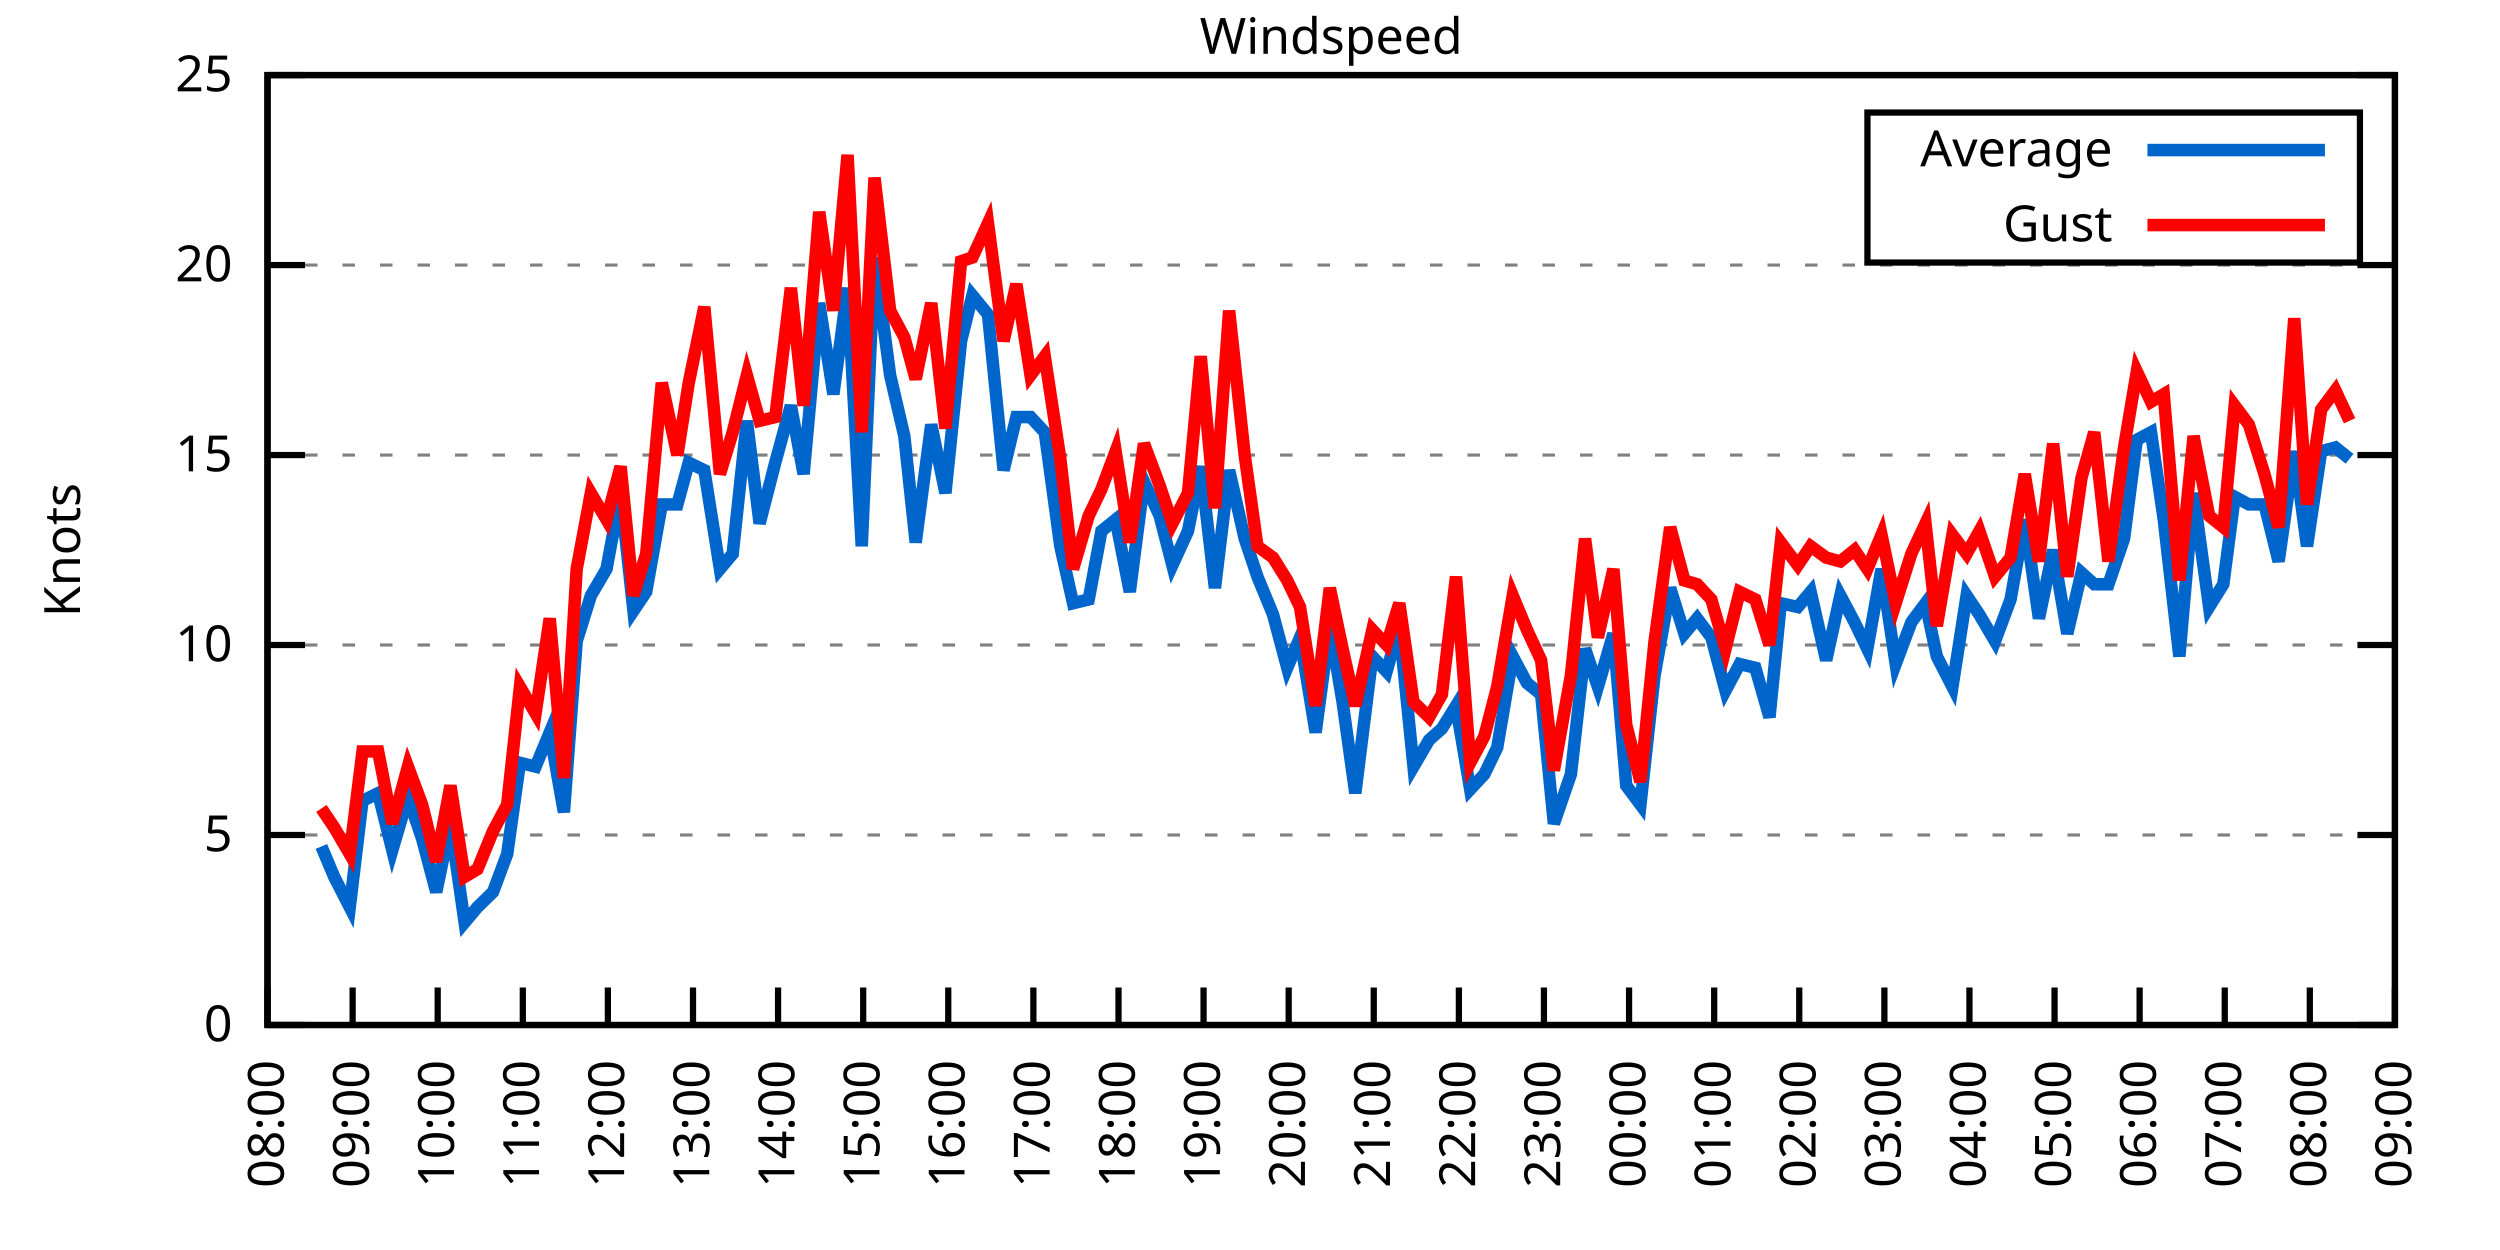
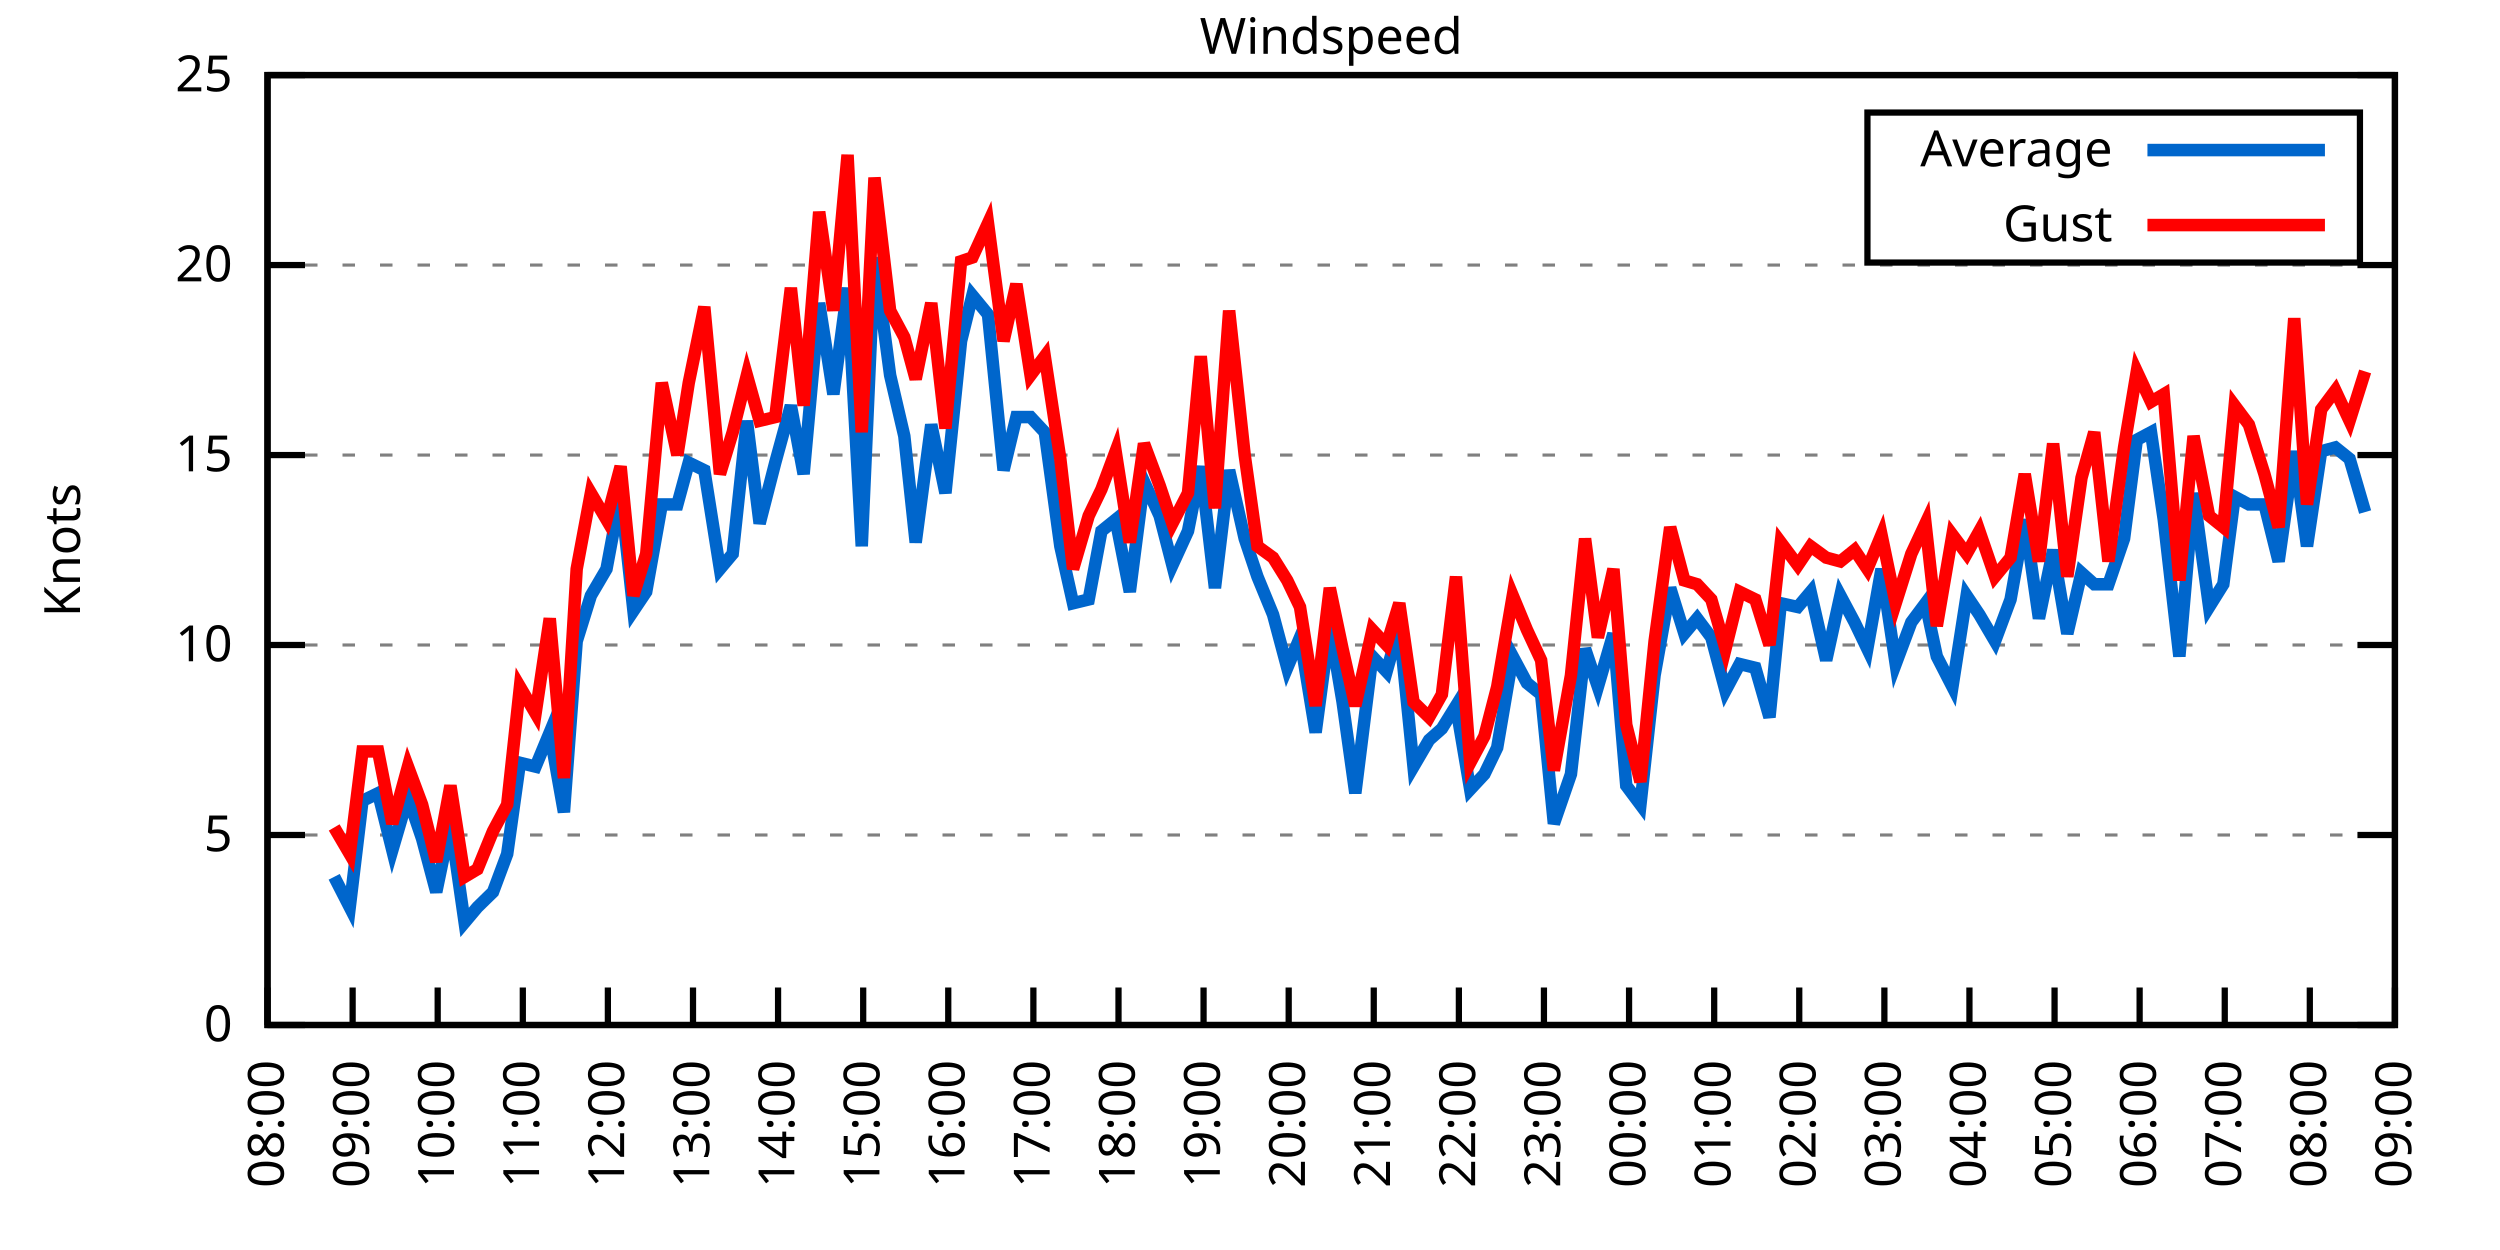
<svg xmlns="http://www.w3.org/2000/svg" xmlns:xlink="http://www.w3.org/1999/xlink" width="400" height="200" viewBox="0 0 400 200">
  <g id="gnuplot_canvas">
    <rect x="0" y="0" width="400" height="200" fill="none" />
    <defs>
      <circle id="gpDot" r="0.5" stroke-width="0.5" stroke="currentColor" />
      <path id="gpPt0" stroke-width="0.333" stroke="currentColor" d="M-1,0 h2 M0,-1 v2" />
      <path id="gpPt1" stroke-width="0.333" stroke="currentColor" d="M-1,-1 L1,1 M1,-1 L-1,1" />
      <path id="gpPt2" stroke-width="0.333" stroke="currentColor" d="M-1,0 L1,0 M0,-1 L0,1 M-1,-1 L1,1 M-1,1 L1,-1" />
      <rect id="gpPt3" stroke-width="0.333" stroke="currentColor" x="-1" y="-1" width="2" height="2" />
      <rect id="gpPt4" stroke-width="0.333" stroke="currentColor" fill="currentColor" x="-1" y="-1" width="2" height="2" />
      <circle id="gpPt5" stroke-width="0.333" stroke="currentColor" cx="0" cy="0" r="1" />
      <use xlink:href="#gpPt5" id="gpPt6" fill="currentColor" stroke="none" />
      <path id="gpPt7" stroke-width="0.333" stroke="currentColor" d="M0,-1.33 L-1.33,0.67 L1.33,0.67 z" />
      <use xlink:href="#gpPt7" id="gpPt8" fill="currentColor" stroke="none" />
      <use xlink:href="#gpPt7" id="gpPt9" stroke="currentColor" transform="rotate(180)" />
      <use xlink:href="#gpPt9" id="gpPt10" fill="currentColor" stroke="none" />
      <use xlink:href="#gpPt3" id="gpPt11" stroke="currentColor" transform="rotate(45)" />
      <use xlink:href="#gpPt11" id="gpPt12" fill="currentColor" stroke="none" />
      <path id="gpPt13" stroke-width="0.333" stroke="currentColor" d="M0,1.330 L1.265,0.411 L0.782,-1.067 L-0.782,-1.076 L-1.265,0.411 z" />
      <use xlink:href="#gpPt13" id="gpPt14" fill="currentColor" stroke="none" />
      <filter id="textbox" filterUnits="objectBoundingBox" x="0" y="0" height="1" width="1">
        <feFlood flood-color="white" flood-opacity="1" result="bgnd" />
        <feComposite in="SourceGraphic" in2="bgnd" operator="atop" />
      </filter>
      <filter id="greybox" filterUnits="objectBoundingBox" x="0" y="0" height="1" width="1">
        <feFlood flood-color="lightgrey" flood-opacity="1" result="grey" />
        <feComposite in="SourceGraphic" in2="grey" operator="atop" />
      </filter>
    </defs>
    <g fill="none" color="white" stroke="currentColor" stroke-width="1.00" stroke-linecap="butt" stroke-linejoin="miter">
</g>
    <g fill="none" color="black" stroke="currentColor" stroke-width="1.00" stroke-linecap="butt" stroke-linejoin="miter">
      <g stroke="none" shape-rendering="crispEdges">
        <polygon fill="rgb(255, 255, 255)" points="42.80,164.00 383.18,164.00 383.18,12.02 42.80,12.02 " />
      </g>
    </g>
    <g fill="none" color="black" stroke="currentColor" stroke-width="1.00" stroke-linecap="butt" stroke-linejoin="miter">
</g>
    <g fill="none" color="black" stroke="black" stroke-width="0.50" stroke-linecap="butt" stroke-linejoin="miter">
</g>
    <g fill="none" color="gray" stroke="currentColor" stroke-width="0.50" stroke-linecap="butt" stroke-linejoin="miter">
      <path stroke="gray" stroke-dasharray="2,4" class="gridline" d="M42.80,164.00 L383.19,164.00  " />
    </g>
    <g fill="none" color="gray" stroke="gray" stroke-width="1.00" stroke-linecap="butt" stroke-linejoin="miter">
</g>
    <g fill="none" color="black" stroke="currentColor" stroke-width="1.00" stroke-linecap="butt" stroke-linejoin="miter">
      <path stroke="black" d="M42.80,164.00 L48.80,164.00 M383.19,164.00 L377.19,164.00  " />
      <g transform="translate(37.20,166.60)" stroke="none" fill="black" font-family="Sans" font-size="8.00" text-anchor="end">
        <text>
          <tspan font-family="Sans"> 0</tspan>
        </text>
      </g>
    </g>
    <g fill="none" color="black" stroke="currentColor" stroke-width="1.00" stroke-linecap="butt" stroke-linejoin="miter">
</g>
    <g fill="none" color="black" stroke="black" stroke-width="0.50" stroke-linecap="butt" stroke-linejoin="miter">
</g>
    <g fill="none" color="gray" stroke="currentColor" stroke-width="0.50" stroke-linecap="butt" stroke-linejoin="miter">
      <path stroke="gray" stroke-dasharray="2,4" class="gridline" d="M42.80,133.60 L383.19,133.60  " />
    </g>
    <g fill="none" color="gray" stroke="gray" stroke-width="1.00" stroke-linecap="butt" stroke-linejoin="miter">
</g>
    <g fill="none" color="black" stroke="currentColor" stroke-width="1.00" stroke-linecap="butt" stroke-linejoin="miter">
      <path stroke="black" d="M42.80,133.60 L48.80,133.60 M383.19,133.60 L377.19,133.60  " />
      <g transform="translate(37.20,136.20)" stroke="none" fill="black" font-family="Sans" font-size="8.00" text-anchor="end">
        <text>
          <tspan font-family="Sans"> 5</tspan>
        </text>
      </g>
    </g>
    <g fill="none" color="black" stroke="currentColor" stroke-width="1.00" stroke-linecap="butt" stroke-linejoin="miter">
</g>
    <g fill="none" color="black" stroke="black" stroke-width="0.50" stroke-linecap="butt" stroke-linejoin="miter">
</g>
    <g fill="none" color="gray" stroke="currentColor" stroke-width="0.50" stroke-linecap="butt" stroke-linejoin="miter">
      <path stroke="gray" stroke-dasharray="2,4" class="gridline" d="M42.80,103.20 L383.19,103.20  " />
    </g>
    <g fill="none" color="gray" stroke="gray" stroke-width="1.00" stroke-linecap="butt" stroke-linejoin="miter">
</g>
    <g fill="none" color="black" stroke="currentColor" stroke-width="1.00" stroke-linecap="butt" stroke-linejoin="miter">
      <path stroke="black" d="M42.80,103.20 L48.80,103.20 M383.19,103.20 L377.19,103.20  " />
      <g transform="translate(37.20,105.80)" stroke="none" fill="black" font-family="Sans" font-size="8.00" text-anchor="end">
        <text>
          <tspan font-family="Sans"> 10</tspan>
        </text>
      </g>
    </g>
    <g fill="none" color="black" stroke="currentColor" stroke-width="1.00" stroke-linecap="butt" stroke-linejoin="miter">
</g>
    <g fill="none" color="black" stroke="black" stroke-width="0.50" stroke-linecap="butt" stroke-linejoin="miter">
</g>
    <g fill="none" color="gray" stroke="currentColor" stroke-width="0.50" stroke-linecap="butt" stroke-linejoin="miter">
      <path stroke="gray" stroke-dasharray="2,4" class="gridline" d="M42.80,72.81 L383.19,72.81  " />
    </g>
    <g fill="none" color="gray" stroke="gray" stroke-width="1.00" stroke-linecap="butt" stroke-linejoin="miter">
</g>
    <g fill="none" color="black" stroke="currentColor" stroke-width="1.00" stroke-linecap="butt" stroke-linejoin="miter">
      <path stroke="black" d="M42.80,72.81 L48.80,72.81 M383.19,72.81 L377.19,72.81  " />
      <g transform="translate(37.20,75.41)" stroke="none" fill="black" font-family="Sans" font-size="8.00" text-anchor="end">
        <text>
          <tspan font-family="Sans"> 15</tspan>
        </text>
      </g>
    </g>
    <g fill="none" color="black" stroke="currentColor" stroke-width="1.00" stroke-linecap="butt" stroke-linejoin="miter">
</g>
    <g fill="none" color="black" stroke="black" stroke-width="0.50" stroke-linecap="butt" stroke-linejoin="miter">
</g>
    <g fill="none" color="gray" stroke="currentColor" stroke-width="0.50" stroke-linecap="butt" stroke-linejoin="miter">
      <path stroke="gray" stroke-dasharray="2,4" class="gridline" d="M42.80,42.41 L383.19,42.41  " />
    </g>
    <g fill="none" color="gray" stroke="gray" stroke-width="1.00" stroke-linecap="butt" stroke-linejoin="miter">
</g>
    <g fill="none" color="black" stroke="currentColor" stroke-width="1.00" stroke-linecap="butt" stroke-linejoin="miter">
      <path stroke="black" d="M42.80,42.41 L48.80,42.41 M383.19,42.41 L377.19,42.41  " />
      <g transform="translate(37.20,45.01)" stroke="none" fill="black" font-family="Sans" font-size="8.00" text-anchor="end">
        <text>
          <tspan font-family="Sans"> 20</tspan>
        </text>
      </g>
    </g>
    <g fill="none" color="black" stroke="currentColor" stroke-width="1.00" stroke-linecap="butt" stroke-linejoin="miter">
</g>
    <g fill="none" color="black" stroke="black" stroke-width="0.50" stroke-linecap="butt" stroke-linejoin="miter">
</g>
    <g fill="none" color="gray" stroke="currentColor" stroke-width="0.50" stroke-linecap="butt" stroke-linejoin="miter">
      <path stroke="gray" stroke-dasharray="2,4" class="gridline" d="M42.80,12.01 L383.19,12.01  " />
    </g>
    <g fill="none" color="gray" stroke="gray" stroke-width="1.00" stroke-linecap="butt" stroke-linejoin="miter">
</g>
    <g fill="none" color="black" stroke="currentColor" stroke-width="1.00" stroke-linecap="butt" stroke-linejoin="miter">
      <path stroke="black" d="M42.80,12.01 L48.80,12.01 M383.19,12.01 L377.19,12.01  " />
      <g transform="translate(37.20,14.61)" stroke="none" fill="black" font-family="Sans" font-size="8.00" text-anchor="end">
        <text>
          <tspan font-family="Sans"> 25</tspan>
        </text>
      </g>
    </g>
    <g fill="none" color="black" stroke="currentColor" stroke-width="1.00" stroke-linecap="butt" stroke-linejoin="miter">
      <path stroke="black" d="M42.80,164.00 L42.80,158.00  " />
      <g transform="translate(45.40,169.60) rotate(270.00)" stroke="none" fill="black" font-family="Sans" font-size="8.00" text-anchor="end">
        <text>
          <tspan font-family="Sans">08:00</tspan>
        </text>
      </g>
    </g>
    <g fill="none" color="black" stroke="currentColor" stroke-width="1.00" stroke-linecap="butt" stroke-linejoin="miter">
      <path stroke="black" d="M56.42,164.00 L56.42,158.00  " />
      <g transform="translate(59.02,169.60) rotate(270.00)" stroke="none" fill="black" font-family="Sans" font-size="8.00" text-anchor="end">
        <text>
          <tspan font-family="Sans">09:00</tspan>
        </text>
      </g>
    </g>
    <g fill="none" color="black" stroke="currentColor" stroke-width="1.00" stroke-linecap="butt" stroke-linejoin="miter">
      <path stroke="black" d="M70.03,164.00 L70.03,158.00  " />
      <g transform="translate(72.63,169.60) rotate(270.00)" stroke="none" fill="black" font-family="Sans" font-size="8.00" text-anchor="end">
        <text>
          <tspan font-family="Sans">10:00</tspan>
        </text>
      </g>
    </g>
    <g fill="none" color="black" stroke="currentColor" stroke-width="1.00" stroke-linecap="butt" stroke-linejoin="miter">
      <path stroke="black" d="M83.65,164.00 L83.65,158.00  " />
      <g transform="translate(86.25,169.60) rotate(270.00)" stroke="none" fill="black" font-family="Sans" font-size="8.00" text-anchor="end">
        <text>
          <tspan font-family="Sans">11:00</tspan>
        </text>
      </g>
    </g>
    <g fill="none" color="black" stroke="currentColor" stroke-width="1.00" stroke-linecap="butt" stroke-linejoin="miter">
      <path stroke="black" d="M97.26,164.00 L97.26,158.00  " />
      <g transform="translate(99.86,169.60) rotate(270.00)" stroke="none" fill="black" font-family="Sans" font-size="8.00" text-anchor="end">
        <text>
          <tspan font-family="Sans">12:00</tspan>
        </text>
      </g>
    </g>
    <g fill="none" color="black" stroke="currentColor" stroke-width="1.00" stroke-linecap="butt" stroke-linejoin="miter">
      <path stroke="black" d="M110.88,164.00 L110.88,158.00  " />
      <g transform="translate(113.48,169.60) rotate(270.00)" stroke="none" fill="black" font-family="Sans" font-size="8.00" text-anchor="end">
        <text>
          <tspan font-family="Sans">13:00</tspan>
        </text>
      </g>
    </g>
    <g fill="none" color="black" stroke="currentColor" stroke-width="1.00" stroke-linecap="butt" stroke-linejoin="miter">
      <path stroke="black" d="M124.49,164.00 L124.49,158.00  " />
      <g transform="translate(127.09,169.60) rotate(270.00)" stroke="none" fill="black" font-family="Sans" font-size="8.00" text-anchor="end">
        <text>
          <tspan font-family="Sans">14:00</tspan>
        </text>
      </g>
    </g>
    <g fill="none" color="black" stroke="currentColor" stroke-width="1.00" stroke-linecap="butt" stroke-linejoin="miter">
      <path stroke="black" d="M138.11,164.00 L138.11,158.00  " />
      <g transform="translate(140.71,169.60) rotate(270.00)" stroke="none" fill="black" font-family="Sans" font-size="8.00" text-anchor="end">
        <text>
          <tspan font-family="Sans">15:00</tspan>
        </text>
      </g>
    </g>
    <g fill="none" color="black" stroke="currentColor" stroke-width="1.00" stroke-linecap="butt" stroke-linejoin="miter">
      <path stroke="black" d="M151.72,164.00 L151.72,158.00  " />
      <g transform="translate(154.32,169.60) rotate(270.00)" stroke="none" fill="black" font-family="Sans" font-size="8.00" text-anchor="end">
        <text>
          <tspan font-family="Sans">16:00</tspan>
        </text>
      </g>
    </g>
    <g fill="none" color="black" stroke="currentColor" stroke-width="1.00" stroke-linecap="butt" stroke-linejoin="miter">
      <path stroke="black" d="M165.34,164.00 L165.34,158.00  " />
      <g transform="translate(167.94,169.60) rotate(270.00)" stroke="none" fill="black" font-family="Sans" font-size="8.00" text-anchor="end">
        <text>
          <tspan font-family="Sans">17:00</tspan>
        </text>
      </g>
    </g>
    <g fill="none" color="black" stroke="currentColor" stroke-width="1.00" stroke-linecap="butt" stroke-linejoin="miter">
      <path stroke="black" d="M178.96,164.00 L178.96,158.00  " />
      <g transform="translate(181.56,169.60) rotate(270.00)" stroke="none" fill="black" font-family="Sans" font-size="8.00" text-anchor="end">
        <text>
          <tspan font-family="Sans">18:00</tspan>
        </text>
      </g>
    </g>
    <g fill="none" color="black" stroke="currentColor" stroke-width="1.00" stroke-linecap="butt" stroke-linejoin="miter">
      <path stroke="black" d="M192.57,164.00 L192.57,158.00  " />
      <g transform="translate(195.17,169.60) rotate(270.00)" stroke="none" fill="black" font-family="Sans" font-size="8.00" text-anchor="end">
        <text>
          <tspan font-family="Sans">19:00</tspan>
        </text>
      </g>
    </g>
    <g fill="none" color="black" stroke="currentColor" stroke-width="1.00" stroke-linecap="butt" stroke-linejoin="miter">
      <path stroke="black" d="M206.19,164.00 L206.19,158.00  " />
      <g transform="translate(208.79,169.60) rotate(270.00)" stroke="none" fill="black" font-family="Sans" font-size="8.00" text-anchor="end">
        <text>
          <tspan font-family="Sans">20:00</tspan>
        </text>
      </g>
    </g>
    <g fill="none" color="black" stroke="currentColor" stroke-width="1.00" stroke-linecap="butt" stroke-linejoin="miter">
      <path stroke="black" d="M219.80,164.00 L219.80,158.00  " />
      <g transform="translate(222.40,169.60) rotate(270.00)" stroke="none" fill="black" font-family="Sans" font-size="8.00" text-anchor="end">
        <text>
          <tspan font-family="Sans">21:00</tspan>
        </text>
      </g>
    </g>
    <g fill="none" color="black" stroke="currentColor" stroke-width="1.00" stroke-linecap="butt" stroke-linejoin="miter">
      <path stroke="black" d="M233.42,164.00 L233.42,158.00  " />
      <g transform="translate(236.02,169.60) rotate(270.00)" stroke="none" fill="black" font-family="Sans" font-size="8.00" text-anchor="end">
        <text>
          <tspan font-family="Sans">22:00</tspan>
        </text>
      </g>
    </g>
    <g fill="none" color="black" stroke="currentColor" stroke-width="1.00" stroke-linecap="butt" stroke-linejoin="miter">
      <path stroke="black" d="M247.03,164.00 L247.03,158.00  " />
      <g transform="translate(249.63,169.60) rotate(270.00)" stroke="none" fill="black" font-family="Sans" font-size="8.00" text-anchor="end">
        <text>
          <tspan font-family="Sans">23:00</tspan>
        </text>
      </g>
    </g>
    <g fill="none" color="black" stroke="currentColor" stroke-width="1.00" stroke-linecap="butt" stroke-linejoin="miter">
      <path stroke="black" d="M260.65,164.00 L260.65,158.00  " />
      <g transform="translate(263.25,169.60) rotate(270.00)" stroke="none" fill="black" font-family="Sans" font-size="8.00" text-anchor="end">
        <text>
          <tspan font-family="Sans">00:00</tspan>
        </text>
      </g>
    </g>
    <g fill="none" color="black" stroke="currentColor" stroke-width="1.00" stroke-linecap="butt" stroke-linejoin="miter">
      <path stroke="black" d="M274.27,164.00 L274.27,158.00  " />
      <g transform="translate(276.87,169.60) rotate(270.00)" stroke="none" fill="black" font-family="Sans" font-size="8.00" text-anchor="end">
        <text>
          <tspan font-family="Sans">01:00</tspan>
        </text>
      </g>
    </g>
    <g fill="none" color="black" stroke="currentColor" stroke-width="1.00" stroke-linecap="butt" stroke-linejoin="miter">
      <path stroke="black" d="M287.88,164.00 L287.88,158.00  " />
      <g transform="translate(290.48,169.60) rotate(270.00)" stroke="none" fill="black" font-family="Sans" font-size="8.00" text-anchor="end">
        <text>
          <tspan font-family="Sans">02:00</tspan>
        </text>
      </g>
    </g>
    <g fill="none" color="black" stroke="currentColor" stroke-width="1.00" stroke-linecap="butt" stroke-linejoin="miter">
      <path stroke="black" d="M301.50,164.00 L301.50,158.00  " />
      <g transform="translate(304.10,169.60) rotate(270.00)" stroke="none" fill="black" font-family="Sans" font-size="8.00" text-anchor="end">
        <text>
          <tspan font-family="Sans">03:00</tspan>
        </text>
      </g>
    </g>
    <g fill="none" color="black" stroke="currentColor" stroke-width="1.00" stroke-linecap="butt" stroke-linejoin="miter">
      <path stroke="black" d="M315.11,164.00 L315.11,158.00  " />
      <g transform="translate(317.71,169.60) rotate(270.00)" stroke="none" fill="black" font-family="Sans" font-size="8.00" text-anchor="end">
        <text>
          <tspan font-family="Sans">04:00</tspan>
        </text>
      </g>
    </g>
    <g fill="none" color="black" stroke="currentColor" stroke-width="1.00" stroke-linecap="butt" stroke-linejoin="miter">
      <path stroke="black" d="M328.73,164.00 L328.73,158.00  " />
      <g transform="translate(331.33,169.60) rotate(270.00)" stroke="none" fill="black" font-family="Sans" font-size="8.00" text-anchor="end">
        <text>
          <tspan font-family="Sans">05:00</tspan>
        </text>
      </g>
    </g>
    <g fill="none" color="black" stroke="currentColor" stroke-width="1.00" stroke-linecap="butt" stroke-linejoin="miter">
      <path stroke="black" d="M342.34,164.00 L342.34,158.00  " />
      <g transform="translate(344.94,169.60) rotate(270.00)" stroke="none" fill="black" font-family="Sans" font-size="8.00" text-anchor="end">
        <text>
          <tspan font-family="Sans">06:00</tspan>
        </text>
      </g>
    </g>
    <g fill="none" color="black" stroke="currentColor" stroke-width="1.00" stroke-linecap="butt" stroke-linejoin="miter">
      <path stroke="black" d="M355.96,164.00 L355.96,158.00  " />
      <g transform="translate(358.56,169.60) rotate(270.00)" stroke="none" fill="black" font-family="Sans" font-size="8.00" text-anchor="end">
        <text>
          <tspan font-family="Sans">07:00</tspan>
        </text>
      </g>
    </g>
    <g fill="none" color="black" stroke="currentColor" stroke-width="1.00" stroke-linecap="butt" stroke-linejoin="miter">
      <path stroke="black" d="M369.57,164.00 L369.57,158.00  " />
      <g transform="translate(372.17,169.60) rotate(270.00)" stroke="none" fill="black" font-family="Sans" font-size="8.00" text-anchor="end">
        <text>
          <tspan font-family="Sans">08:00</tspan>
        </text>
      </g>
    </g>
    <g fill="none" color="black" stroke="currentColor" stroke-width="1.00" stroke-linecap="butt" stroke-linejoin="miter">
      <path stroke="black" d="M383.19,164.00 L383.19,158.00  " />
      <g transform="translate(385.79,169.60) rotate(270.00)" stroke="none" fill="black" font-family="Sans" font-size="8.00" text-anchor="end">
        <text>
          <tspan font-family="Sans">09:00</tspan>
        </text>
      </g>
    </g>
    <g fill="none" color="black" stroke="currentColor" stroke-width="1.00" stroke-linecap="butt" stroke-linejoin="miter">
</g>
    <g fill="none" color="black" stroke="currentColor" stroke-width="1.00" stroke-linecap="butt" stroke-linejoin="miter">
      <path stroke="black" d="M42.80,12.01 L42.80,164.00 L383.19,164.00 L383.19,12.01 L42.80,12.01 Z  " />
    </g>
    <g fill="none" color="black" stroke="currentColor" stroke-width="1.00" stroke-linecap="butt" stroke-linejoin="miter">
</g>
    <g fill="none" color="black" stroke="currentColor" stroke-width="1.00" stroke-linecap="butt" stroke-linejoin="miter">
      <path stroke="black" d="M298.79,42.01 L298.79,18.01 L377.59,18.01 L377.59,42.01 L298.79,42.01 Z  " />
    </g>
    <g id="Windspeed_plot_1">
      <g fill="none" color="white" stroke="black" stroke-width="2.00" stroke-linecap="butt" stroke-linejoin="miter">
</g>
      <g fill="none" color="black" stroke="currentColor" stroke-width="2.00" stroke-linecap="butt" stroke-linejoin="miter">
        <g transform="translate(337.99,26.61)" stroke="none" fill="black" font-family="Sans" font-size="8.00" text-anchor="end">
          <text>
            <tspan font-family="Sans">Average</tspan>
          </text>
        </g>
      </g>
      <g fill="none" color="black" stroke="currentColor" stroke-width="2.00" stroke-linecap="butt" stroke-linejoin="miter">
-         <path stroke="rgb(  0, 102, 204)" d="M343.59,24.01 L371.99,24.01 M51.42,135.43 L53.47,140.29 L55.96,145.15 L58.00,128.13 L60.50,126.91 L62.77,136.03   L65.27,127.52 L67.54,134.21 L69.80,142.72 L72.07,131.78 L74.34,147.59 L76.39,145.15 L78.88,142.72 L81.15,136.64   L83.19,122.05 L85.69,122.66 L87.96,117.19 L90.23,129.95 L92.27,102.60 L94.54,95.30 L97.04,91.04 L99.30,78.89   L101.35,97.73 L103.39,94.69 L105.89,80.71 L108.38,80.71 L110.20,74.02 L112.69,75.24 L115.19,91.04 L117.23,88.61   L119.50,67.33 L121.54,83.75 L124.04,74.02 L126.54,64.90 L128.58,75.85 L131.07,48.49 L133.34,63.08 L135.61,46.06   L137.88,87.40 L139.92,41.19 L142.42,60.04 L144.69,69.77 L146.51,86.79 L149.00,67.94 L151.27,78.89 L153.77,54.57   L155.58,47.27 L158.08,50.31 L160.57,75.24 L162.62,66.73 L164.89,66.73 L167.16,69.16 L169.65,87.40 L171.69,96.52   L174.19,95.91 L176.23,84.97 L178.50,83.14 L180.77,94.69 L183.04,77.06 L185.54,82.53 L187.58,90.44 L190.08,84.97   L192.12,74.63 L194.39,94.08 L196.66,75.24 L199.15,86.18 L201.19,92.26 L203.69,98.34 L205.96,106.85 L208.00,101.99   L210.50,117.19 L212.77,100.16 L214.81,112.32 L216.85,126.91 L219.58,105.03 L221.85,107.46 L223.89,100.16 L226.16,122.66   L228.65,118.40 L230.70,116.58 L232.96,112.93 L235.23,126.31 L237.50,123.87 L239.55,119.62 L242.04,105.03 L244.31,109.28   L246.58,111.11 L248.62,131.78 L251.35,123.87 L253.61,103.81 L255.66,109.89 L258.15,101.38 L260.20,125.70 L262.47,128.74   L264.73,108.07 L267.23,94.08 L269.50,101.38 L271.54,98.95 L273.81,101.99 L276.08,110.50 L278.35,106.24 L280.85,106.85   L283.12,114.76 L284.93,96.52 L287.65,97.12 L289.70,94.69 L292.19,105.64 L294.46,95.30 L296.73,99.56 L298.77,103.81   L301.04,91.04 L303.31,106.24 L305.81,99.56 L308.08,96.52 L309.89,105.03 L312.39,109.89 L314.66,95.30 L316.70,98.34   L319.20,102.60 L321.69,95.91 L323.96,83.14 L326.23,98.95 L328.50,88.00 L330.77,101.38 L333.04,91.65 L335.08,93.48   L337.35,93.48 L339.85,86.18 L341.89,70.37 L344.16,69.16 L346.20,83.14 L348.70,105.03 L350.97,78.89 L353.46,97.12   L355.73,93.48 L357.55,79.49 L359.82,80.71 L362.31,80.71 L364.58,89.83 L367.08,72.20 L369.12,87.40 L371.39,72.20   L373.66,71.59 L375.93,73.41  " />
+         <path stroke="rgb(  0, 102, 204)" d="M343.59,24.01 L371.99,24.01 M53.47,140.29 L55.96,145.15 L58.00,128.13 L60.50,126.91 L62.77,136.03 L65.27,127.52   L67.54,134.21 L69.80,142.72 L72.07,131.78 L74.34,147.59 L76.39,145.15 L78.88,142.72 L81.15,136.64 L83.19,122.05   L85.69,122.66 L87.96,117.19 L90.23,129.95 L92.27,102.60 L94.54,95.30 L97.04,91.04 L99.30,78.89 L101.35,97.73   L103.39,94.69 L105.89,80.71 L108.38,80.71 L110.20,74.02 L112.69,75.24 L115.19,91.04 L117.23,88.61 L119.50,67.33   L121.54,83.75 L124.04,74.02 L126.54,64.90 L128.58,75.85 L131.07,48.49 L133.34,63.08 L135.61,46.06 L137.88,87.40   L139.92,41.19 L142.42,60.04 L144.69,69.77 L146.51,86.79 L149.00,67.94 L151.27,78.89 L153.77,54.57 L155.58,47.27   L158.08,50.31 L160.57,75.24 L162.62,66.73 L164.89,66.73 L167.16,69.16 L169.65,87.40 L171.69,96.52 L174.19,95.91   L176.23,84.97 L178.50,83.14 L180.77,94.69 L183.04,77.06 L185.54,82.53 L187.58,90.44 L190.08,84.97 L192.12,74.63   L194.39,94.08 L196.66,75.24 L199.15,86.18 L201.19,92.26 L203.69,98.34 L205.96,106.85 L208.00,101.99 L210.50,117.19   L212.77,100.16 L214.81,112.32 L216.85,126.91 L219.58,105.03 L221.85,107.46 L223.89,100.16 L226.16,122.66 L228.65,118.40   L230.70,116.58 L232.96,112.93 L235.23,126.31 L237.50,123.87 L239.55,119.62 L242.04,105.03 L244.31,109.28 L246.58,111.11   L248.62,131.78 L251.35,123.87 L253.61,103.81 L255.66,109.89 L258.15,101.38 L260.20,125.70 L262.47,128.74 L264.73,108.07   L267.23,94.08 L269.50,101.38 L271.54,98.95 L273.81,101.99 L276.08,110.50 L278.35,106.24 L280.85,106.85 L283.12,114.76   L284.93,96.52 L287.65,97.12 L289.70,94.69 L292.19,105.64 L294.46,95.30 L296.73,99.56 L298.77,103.81 L301.04,91.04   L303.31,106.24 L305.81,99.56 L308.08,96.52 L309.89,105.03 L312.39,109.89 L314.66,95.30 L316.70,98.34 L319.20,102.60   L321.69,95.91 L323.96,83.14 L326.23,98.95 L328.50,88.00 L330.77,101.38 L333.04,91.65 L335.08,93.48 L337.35,93.48   L339.85,86.18 L341.89,70.37 L344.16,69.16 L346.20,83.14 L348.70,105.03 L350.97,78.89 L353.46,97.12 L355.73,93.48   L357.55,79.49 L359.82,80.71 L362.31,80.71 L364.58,89.83 L367.08,72.20 L369.12,87.40 L371.39,72.20 L373.66,71.59   L375.93,73.41 L378.42,81.93  " />
      </g>
    </g>
    <g id="Windspeed_plot_2">
      <g fill="none" color="black" stroke="currentColor" stroke-width="2.00" stroke-linecap="butt" stroke-linejoin="miter">
        <g transform="translate(337.99,38.61)" stroke="none" fill="black" font-family="Sans" font-size="8.00" text-anchor="end">
          <text>
            <tspan font-family="Sans">Gust</tspan>
          </text>
        </g>
      </g>
      <g fill="none" color="black" stroke="currentColor" stroke-width="2.00" stroke-linecap="butt" stroke-linejoin="miter">
-         <path stroke="rgb(255,   0,   0)" d="M343.59,36.01 L371.99,36.01 M51.42,129.35 L53.47,132.39 L55.96,136.64 L58.00,120.23 L60.50,120.23 L62.77,131.78   L65.27,122.66 L67.54,128.74 L69.80,137.86 L72.07,125.70 L74.34,140.29 L76.39,139.07 L78.88,132.99 L81.15,128.74   L83.19,109.89 L85.69,114.15 L87.96,98.95 L90.23,124.48 L92.27,91.04 L94.54,78.89 L97.04,83.14 L99.30,74.63   L101.35,95.30 L103.39,88.61 L105.89,61.25 L108.38,72.81 L110.20,61.25 L112.69,49.10 L115.19,75.85 L117.23,69.16   L119.50,60.04 L121.54,67.33 L124.04,66.73 L126.54,46.06 L128.58,64.90 L131.07,33.90 L133.34,49.70 L135.61,24.78   L137.88,69.16 L139.92,28.42 L142.42,49.70 L144.69,53.96 L146.51,60.65 L149.00,48.49 L151.27,68.55 L153.77,41.80   L155.58,41.19 L158.08,35.72 L160.57,54.57 L162.62,45.45 L164.89,60.04 L167.16,57.00 L169.65,73.41 L171.69,91.04   L174.19,82.53 L176.23,78.28 L178.50,72.20 L180.77,86.79 L183.04,70.98 L185.54,77.67 L187.58,83.75 L190.08,78.89   L192.12,57.00 L194.39,81.32 L196.66,49.70 L199.15,72.81 L201.19,87.40 L203.69,89.22 L205.96,92.87 L208.00,97.12   L210.50,112.93 L212.77,94.08 L214.81,103.81 L216.85,112.93 L219.58,100.77 L221.85,103.20 L223.89,96.52 L226.16,112.32   L228.65,114.76 L230.70,111.11 L232.96,92.26 L235.23,122.05 L237.50,117.80 L239.55,109.89 L242.04,95.30 L244.31,100.77   L246.58,105.64 L248.62,123.27 L251.35,108.07 L253.61,86.18 L255.66,101.99 L258.15,91.04 L260.20,115.97 L262.47,125.09   L264.73,102.60 L267.23,84.36 L269.50,92.87 L271.54,93.48 L273.81,95.91 L276.08,103.81 L278.35,94.69 L280.85,95.91   L283.12,103.20 L284.93,86.79 L287.65,90.44 L289.70,87.40 L292.19,89.22 L294.46,89.83 L296.73,88.00 L298.77,91.04   L301.04,85.57 L303.31,96.52 L305.81,88.61 L308.08,83.75 L309.89,100.16 L312.39,85.57 L314.66,88.61 L316.70,84.97   L319.20,92.26 L321.69,89.22 L323.96,75.85 L326.23,89.83 L328.50,70.98 L330.77,92.26 L333.04,76.45 L335.08,69.16   L337.35,89.83 L339.85,71.59 L341.89,59.43 L344.16,64.29 L346.20,63.08 L348.70,92.87 L350.97,69.77 L353.46,82.53   L355.73,84.36 L357.55,64.90 L359.82,67.94 L362.31,75.85 L364.58,84.36 L367.08,50.92 L369.12,80.71 L371.39,65.51   L373.66,62.47 L375.93,67.33  " />
+         <path stroke="rgb(255,   0,   0)" d="M343.59,36.01 L371.99,36.01 M53.47,132.39 L55.96,136.64 L58.00,120.23 L60.50,120.23 L62.77,131.78 L65.27,122.66   L67.54,128.74 L69.80,137.86 L72.07,125.70 L74.34,140.29 L76.39,139.07 L78.88,132.99 L81.15,128.74 L83.19,109.89   L85.69,114.15 L87.96,98.95 L90.23,124.48 L92.27,91.04 L94.54,78.89 L97.04,83.14 L99.30,74.63 L101.35,95.30   L103.39,88.61 L105.89,61.25 L108.38,72.81 L110.20,61.25 L112.69,49.10 L115.19,75.85 L117.23,69.16 L119.50,60.04   L121.54,67.33 L124.04,66.73 L126.54,46.06 L128.58,64.90 L131.07,33.90 L133.34,49.70 L135.61,24.78 L137.88,69.16   L139.92,28.42 L142.42,49.70 L144.69,53.96 L146.51,60.65 L149.00,48.49 L151.27,68.55 L153.77,41.80 L155.58,41.19   L158.08,35.72 L160.57,54.57 L162.62,45.45 L164.89,60.04 L167.16,57.00 L169.65,73.41 L171.69,91.04 L174.19,82.53   L176.23,78.28 L178.50,72.20 L180.77,86.79 L183.04,70.98 L185.54,77.67 L187.58,83.75 L190.08,78.89 L192.12,57.00   L194.39,81.32 L196.66,49.70 L199.15,72.81 L201.19,87.40 L203.69,89.22 L205.96,92.87 L208.00,97.12 L210.50,112.93   L212.77,94.08 L214.81,103.81 L216.85,112.93 L219.58,100.77 L221.85,103.20 L223.89,96.52 L226.16,112.32 L228.65,114.76   L230.70,111.11 L232.96,92.26 L235.23,122.05 L237.50,117.80 L239.55,109.89 L242.04,95.30 L244.31,100.77 L246.58,105.64   L248.62,123.27 L251.35,108.07 L253.61,86.18 L255.66,101.99 L258.15,91.04 L260.20,115.97 L262.47,125.09 L264.73,102.60   L267.23,84.36 L269.50,92.87 L271.54,93.48 L273.81,95.91 L276.08,103.81 L278.35,94.69 L280.85,95.91 L283.12,103.20   L284.93,86.79 L287.65,90.44 L289.70,87.40 L292.19,89.22 L294.46,89.83 L296.73,88.00 L298.77,91.04 L301.04,85.57   L303.31,96.52 L305.81,88.61 L308.08,83.75 L309.89,100.16 L312.39,85.57 L314.66,88.61 L316.70,84.97 L319.20,92.26   L321.69,89.22 L323.96,75.85 L326.23,89.83 L328.50,70.98 L330.77,92.26 L333.04,76.45 L335.08,69.16 L337.35,89.83   L339.85,71.59 L341.89,59.43 L344.16,64.29 L346.20,63.08 L348.70,92.87 L350.97,69.77 L353.46,82.53 L355.73,84.36   L357.55,64.90 L359.82,67.94 L362.31,75.85 L364.58,84.36 L367.08,50.92 L369.12,80.71 L371.39,65.51 L373.66,62.47   L375.93,67.33 L378.42,59.43  " />
      </g>
    </g>
    <g fill="none" color="black" stroke="currentColor" stroke-width="2.00" stroke-linecap="butt" stroke-linejoin="miter">
</g>
    <g fill="none" color="black" stroke="black" stroke-width="1.00" stroke-linecap="butt" stroke-linejoin="miter">
</g>
    <g fill="none" color="black" stroke="currentColor" stroke-width="1.00" stroke-linecap="butt" stroke-linejoin="miter">
      <path stroke="black" d="M42.80,12.01 L42.80,164.00 L383.19,164.00 L383.19,12.01 L42.80,12.01 Z  " />
      <g transform="translate(12.80,88.01) rotate(270.00)" stroke="none" fill="black" font-family="Sans" font-size="8.00" text-anchor="middle">
        <text>
          <tspan font-family="Sans">Knots</tspan>
        </text>
      </g>
    </g>
    <g fill="none" color="black" stroke="currentColor" stroke-width="1.00" stroke-linecap="butt" stroke-linejoin="miter">
</g>
    <g fill="none" color="black" stroke="currentColor" stroke-width="1.00" stroke-linecap="butt" stroke-linejoin="miter">
      <g transform="translate(212.99,8.61)" stroke="none" fill="black" font-family="Sans" font-size="8.00" text-anchor="middle">
        <text>
          <tspan font-family="Sans">Windspeed</tspan>
        </text>
      </g>
    </g>
    <g fill="none" color="black" stroke="currentColor" stroke-width="1.00" stroke-linecap="butt" stroke-linejoin="miter">
</g>
  </g>
</svg>
